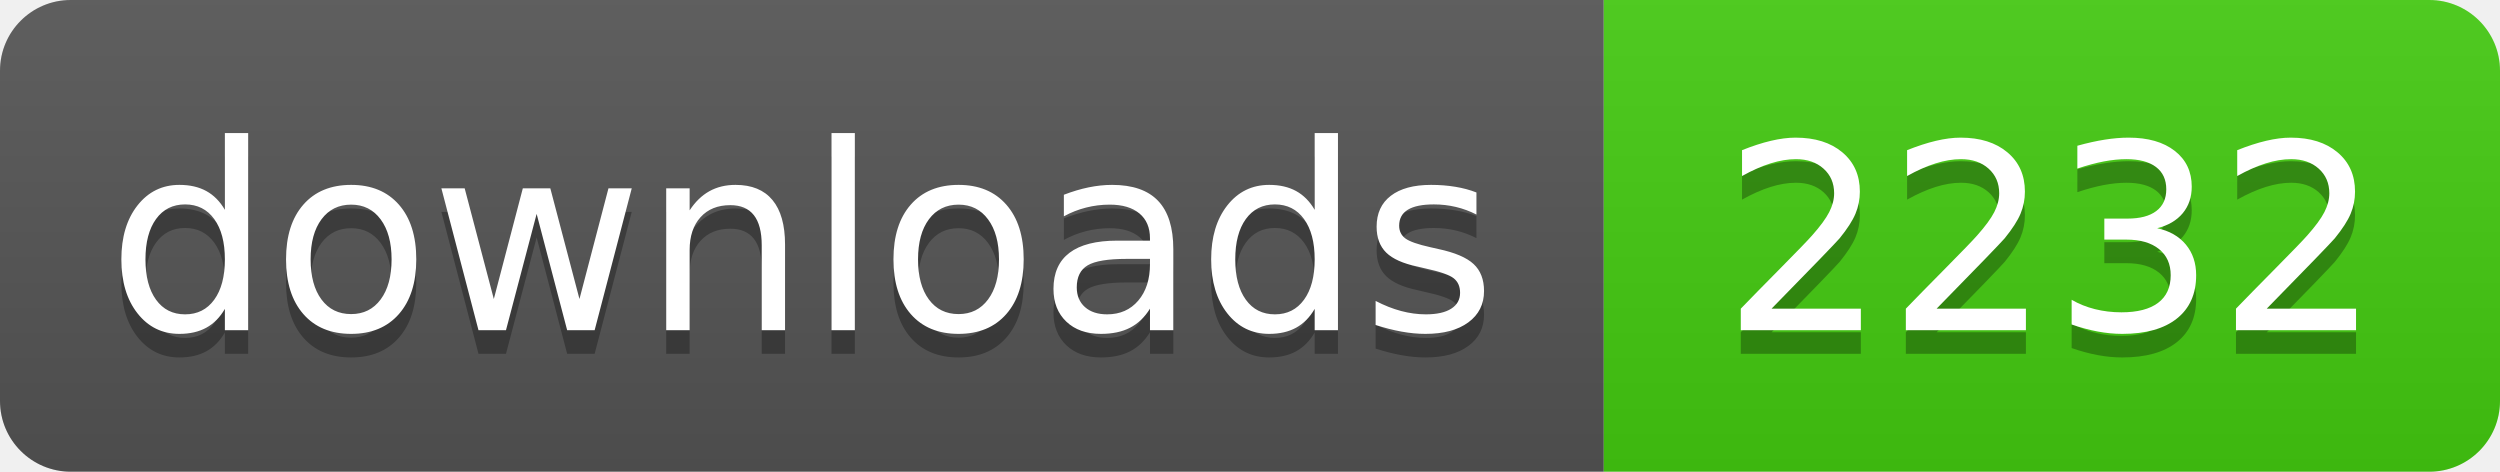
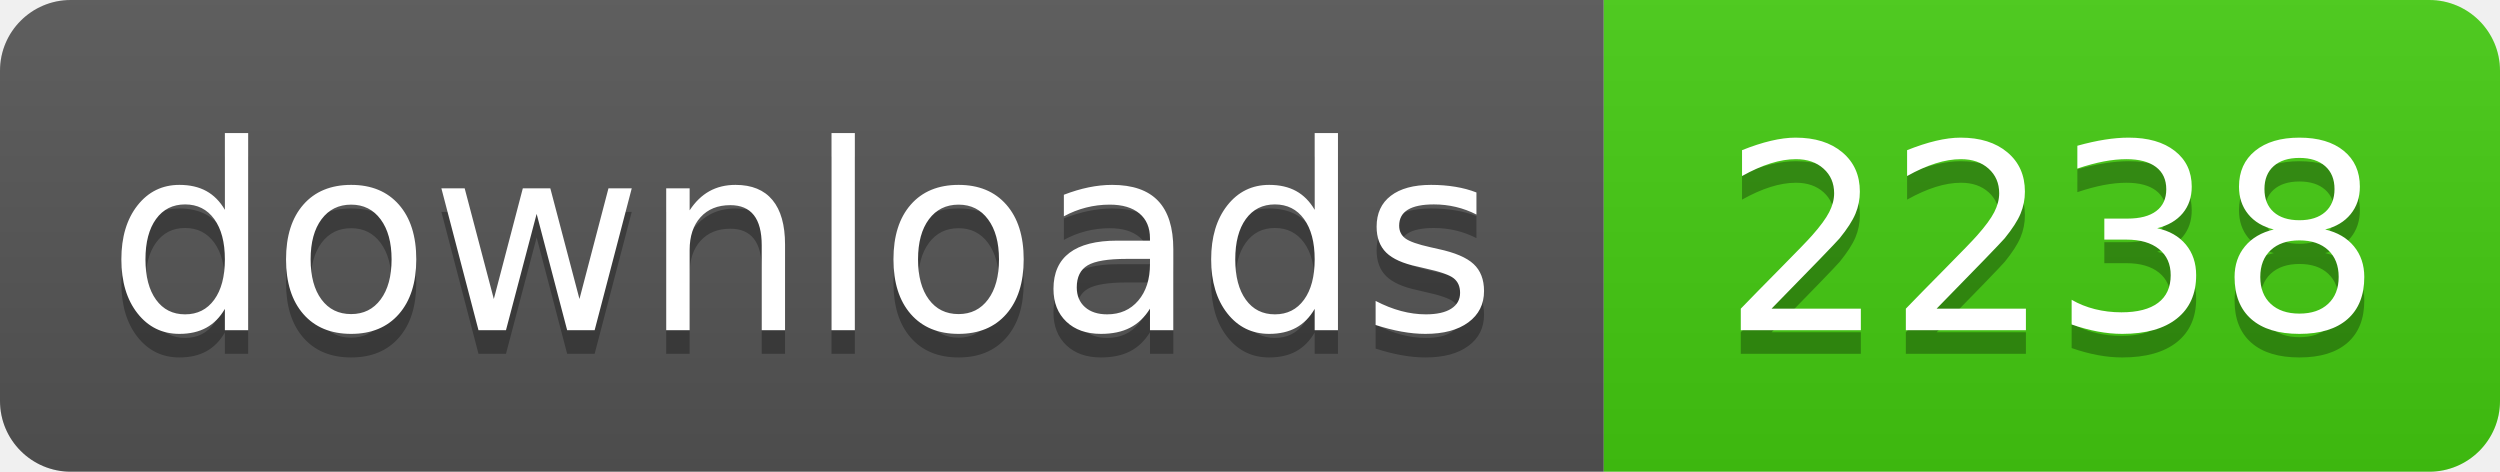
- <svg xmlns="http://www.w3.org/2000/svg" width="106" height="20" role="img" aria-label="downloads: 2232">
+ <svg xmlns="http://www.w3.org/2000/svg" width="106" height="20" role="img" aria-label="downloads: 2238">
  <linearGradient id="s" x2="0" y2="100%">
    <stop offset="0" stop-color="#bbb" stop-opacity=".1" />
    <stop offset="1" stop-opacity=".1" />
  </linearGradient>
  <clipPath id="r">
    <rect width="106" height="20" rx="3" fill="#fff" />
  </clipPath>
  <g clip-path="url(#r)">
    <rect width="68" height="20" fill="#555" />
    <rect x="68" width="38" height="20" fill="#4c1" />
    <rect width="106" height="20" fill="url(#s)" />
  </g>
  <g fill="#fff" text-anchor="middle" font-family="Verdana,Geneva,DejaVu Sans,sans-serif" text-rendering="geometricPrecision" font-size="110">
    <text aria-hidden="true" x="340" y="150" fill="#010101" fill-opacity=".3" transform="scale(.1)" textLength="560">downloads</text>
    <text x="340" y="140" transform="scale(.1)" fill="#fff" textLength="560">downloads</text>
-     <text aria-hidden="true" x="870" y="150" fill="#010101" fill-opacity=".3" transform="scale(.1)" textLength="260">2232</text>
-     <text x="870" y="140" transform="scale(.1)" fill="#fff" textLength="260">2232</text>
+     <text aria-hidden="true" x="870" y="150" fill="#010101" fill-opacity=".3" transform="scale(.1)" textLength="260">2238</text>
+     <text x="870" y="140" transform="scale(.1)" fill="#fff" textLength="260">2238</text>
  </g>
</svg>
